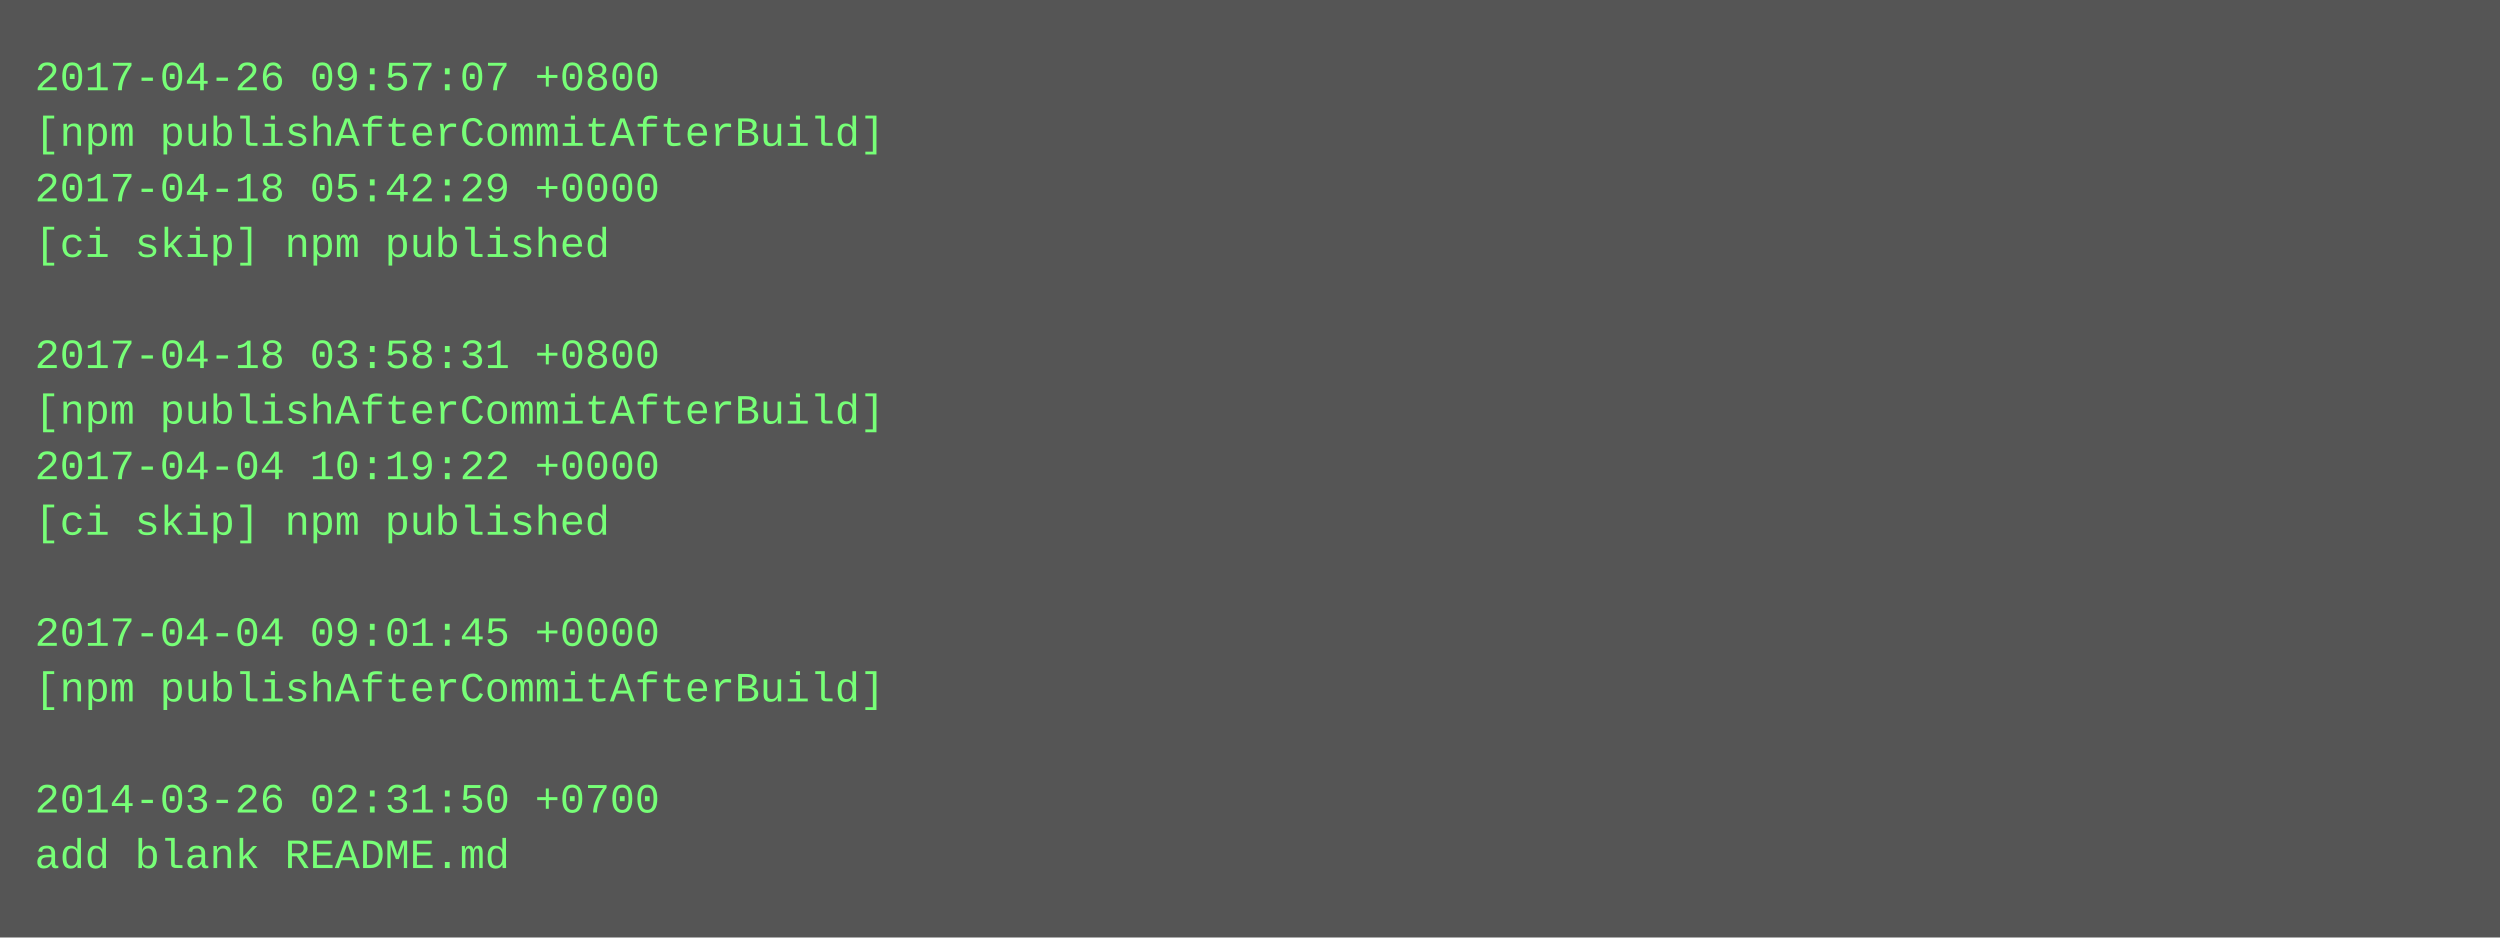
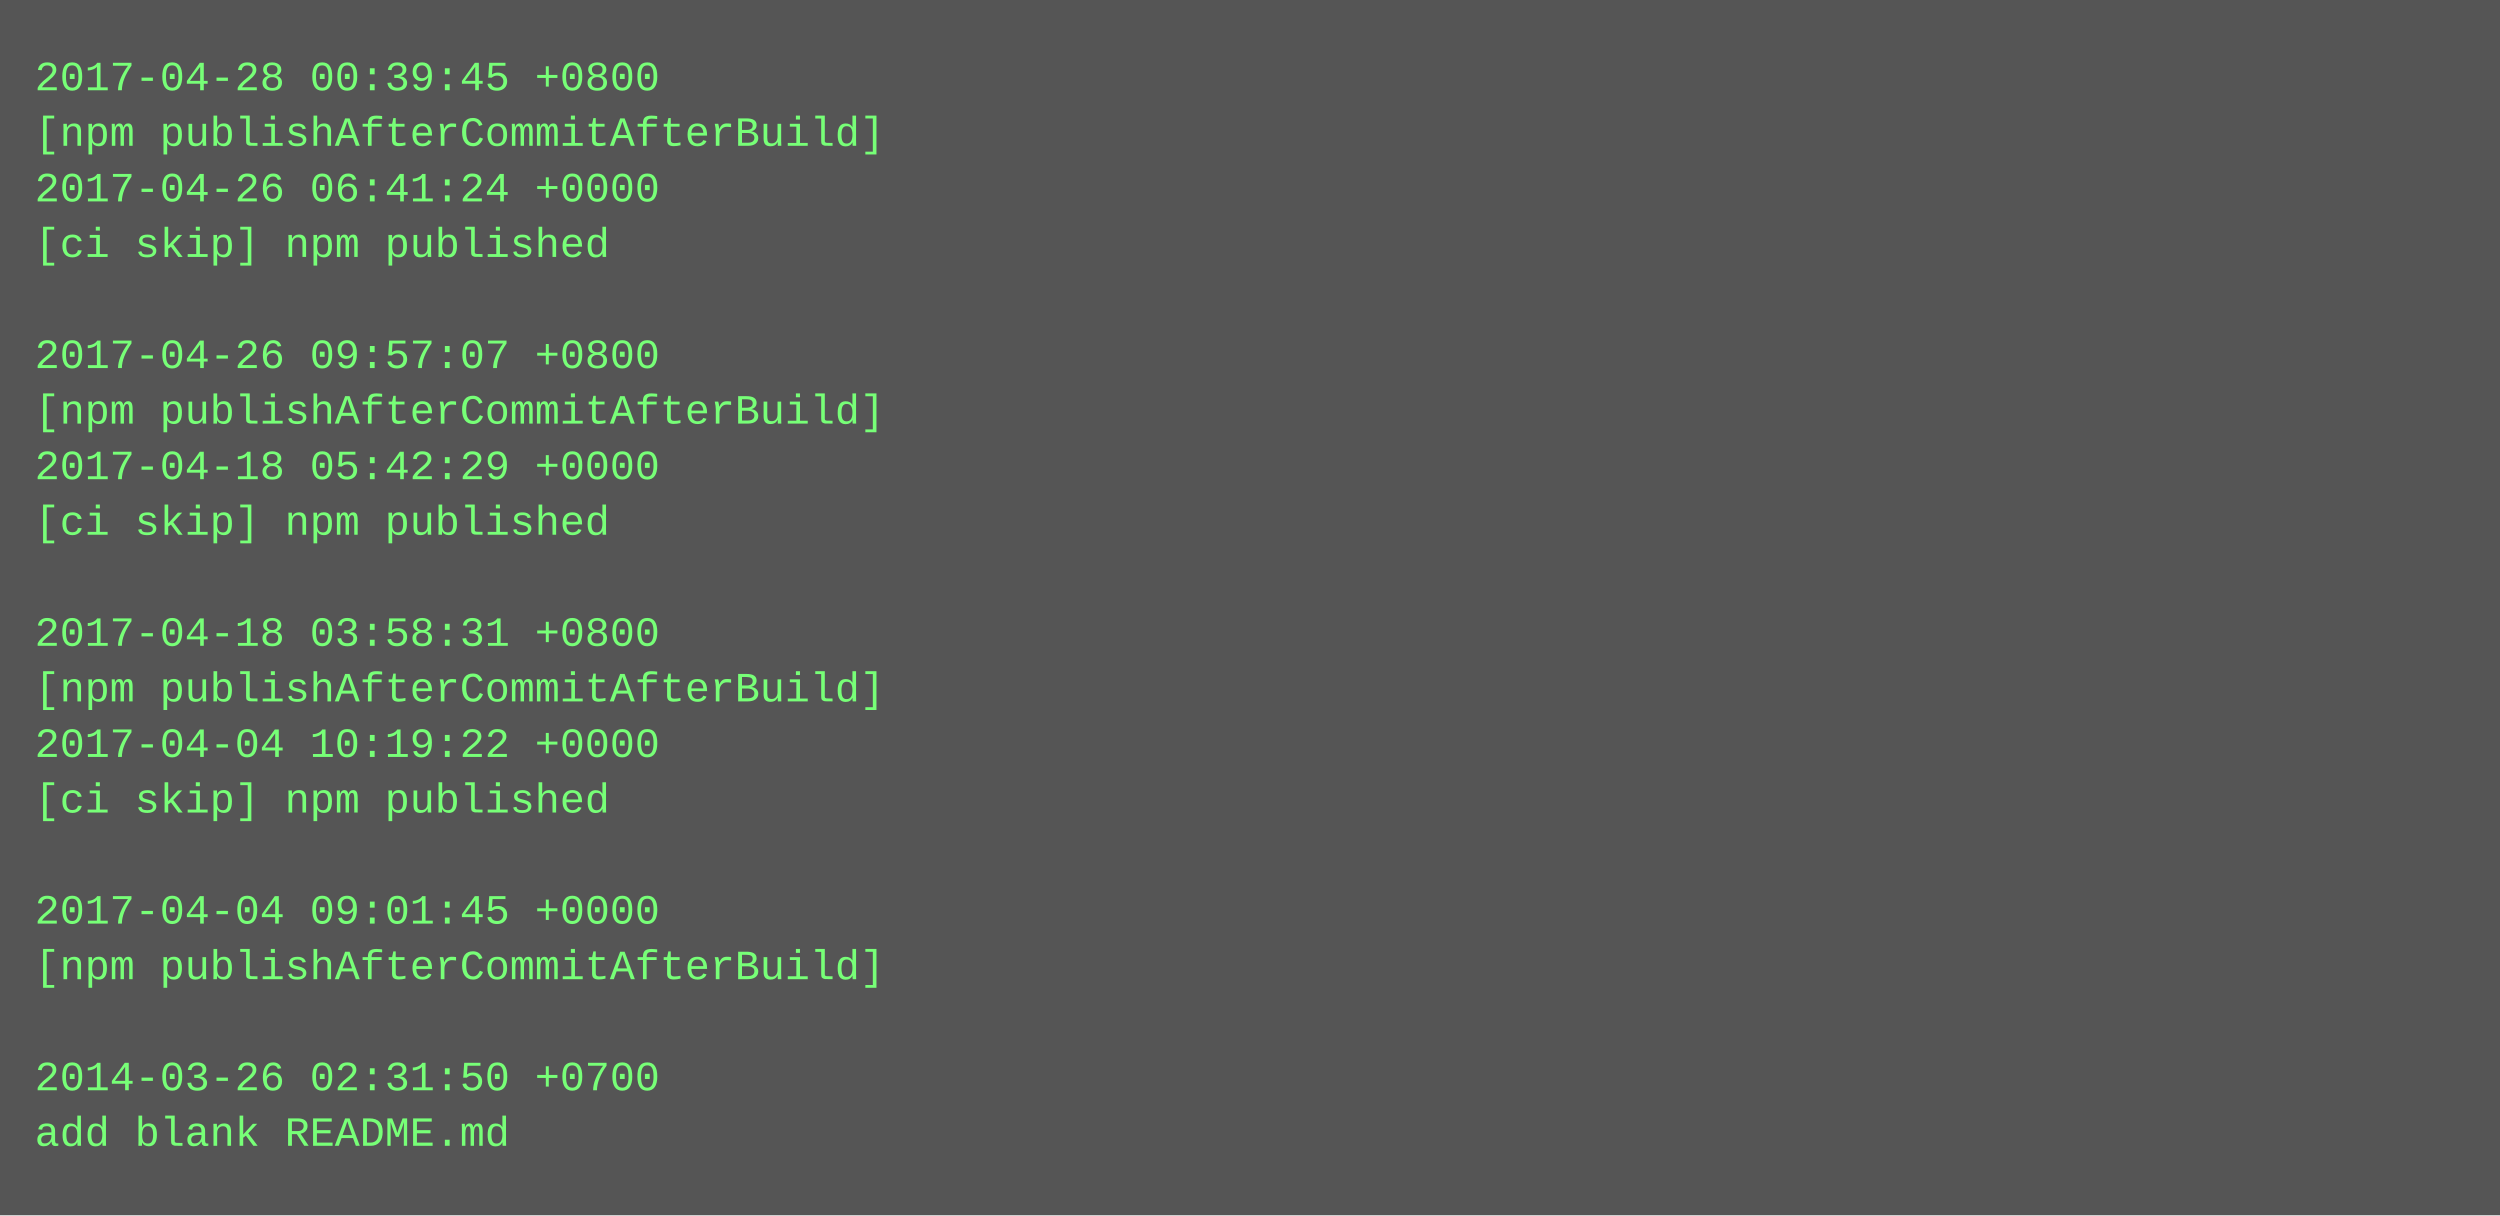
- <svg xmlns="http://www.w3.org/2000/svg" height="270" width="720">
-   <rect height="270" fill="#555" width="720" />
+ <svg xmlns="http://www.w3.org/2000/svg" height="350" width="720">
+   <rect height="350" fill="#555" width="720" />
  <text fill="#7f7" font-family="Courier New" font-size="12" xml:space="preserve">
-     <tspan x="10" y="26">2017-04-26 09:57:07 +0800</tspan>
+     <tspan x="10" y="26">2017-04-28 00:39:45 +0800</tspan>
    <tspan x="10" y="42">[npm publishAfterCommitAfterBuild]</tspan>
-     <tspan x="10" y="58">2017-04-18 05:42:29 +0000</tspan>
+     <tspan x="10" y="58">2017-04-26 06:41:24 +0000</tspan>
    <tspan x="10" y="74">[ci skip] npm published</tspan>
    <tspan x="10" y="90" />
-     <tspan x="10" y="106">2017-04-18 03:58:31 +0800</tspan>
+     <tspan x="10" y="106">2017-04-26 09:57:07 +0800</tspan>
    <tspan x="10" y="122">[npm publishAfterCommitAfterBuild]</tspan>
-     <tspan x="10" y="138">2017-04-04 10:19:22 +0000</tspan>
+     <tspan x="10" y="138">2017-04-18 05:42:29 +0000</tspan>
    <tspan x="10" y="154">[ci skip] npm published</tspan>
    <tspan x="10" y="170" />
-     <tspan x="10" y="186">2017-04-04 09:01:45 +0000</tspan>
+     <tspan x="10" y="186">2017-04-18 03:58:31 +0800</tspan>
    <tspan x="10" y="202">[npm publishAfterCommitAfterBuild]</tspan>
-     <tspan x="10" y="218" />
-     <tspan x="10" y="234">2014-03-26 02:31:50 +0700</tspan>
-     <tspan x="10" y="250">add blank README.md</tspan>
+     <tspan x="10" y="218">2017-04-04 10:19:22 +0000</tspan>
+     <tspan x="10" y="234">[ci skip] npm published</tspan>
+     <tspan x="10" y="250" />
+     <tspan x="10" y="266">2017-04-04 09:01:45 +0000</tspan>
+     <tspan x="10" y="282">[npm publishAfterCommitAfterBuild]</tspan>
+     <tspan x="10" y="298" />
+     <tspan x="10" y="314">2014-03-26 02:31:50 +0700</tspan>
+     <tspan x="10" y="330">add blank README.md</tspan>
  </text>
</svg>
